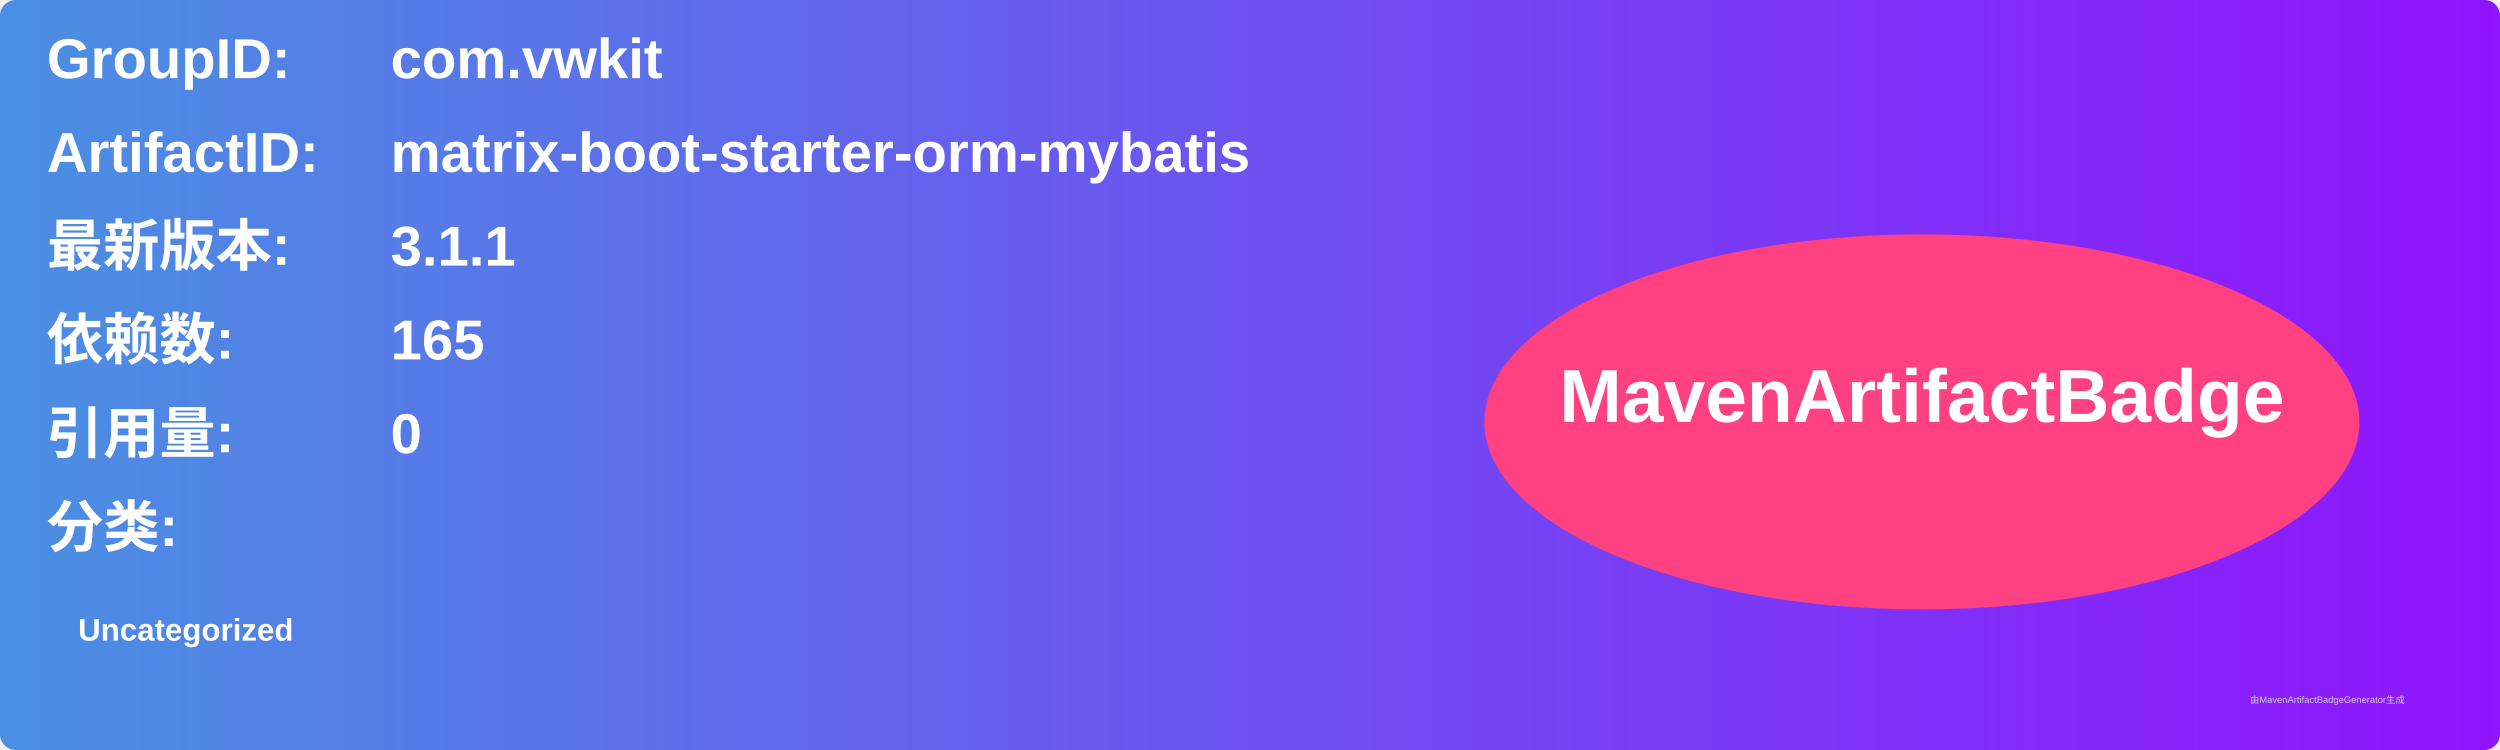
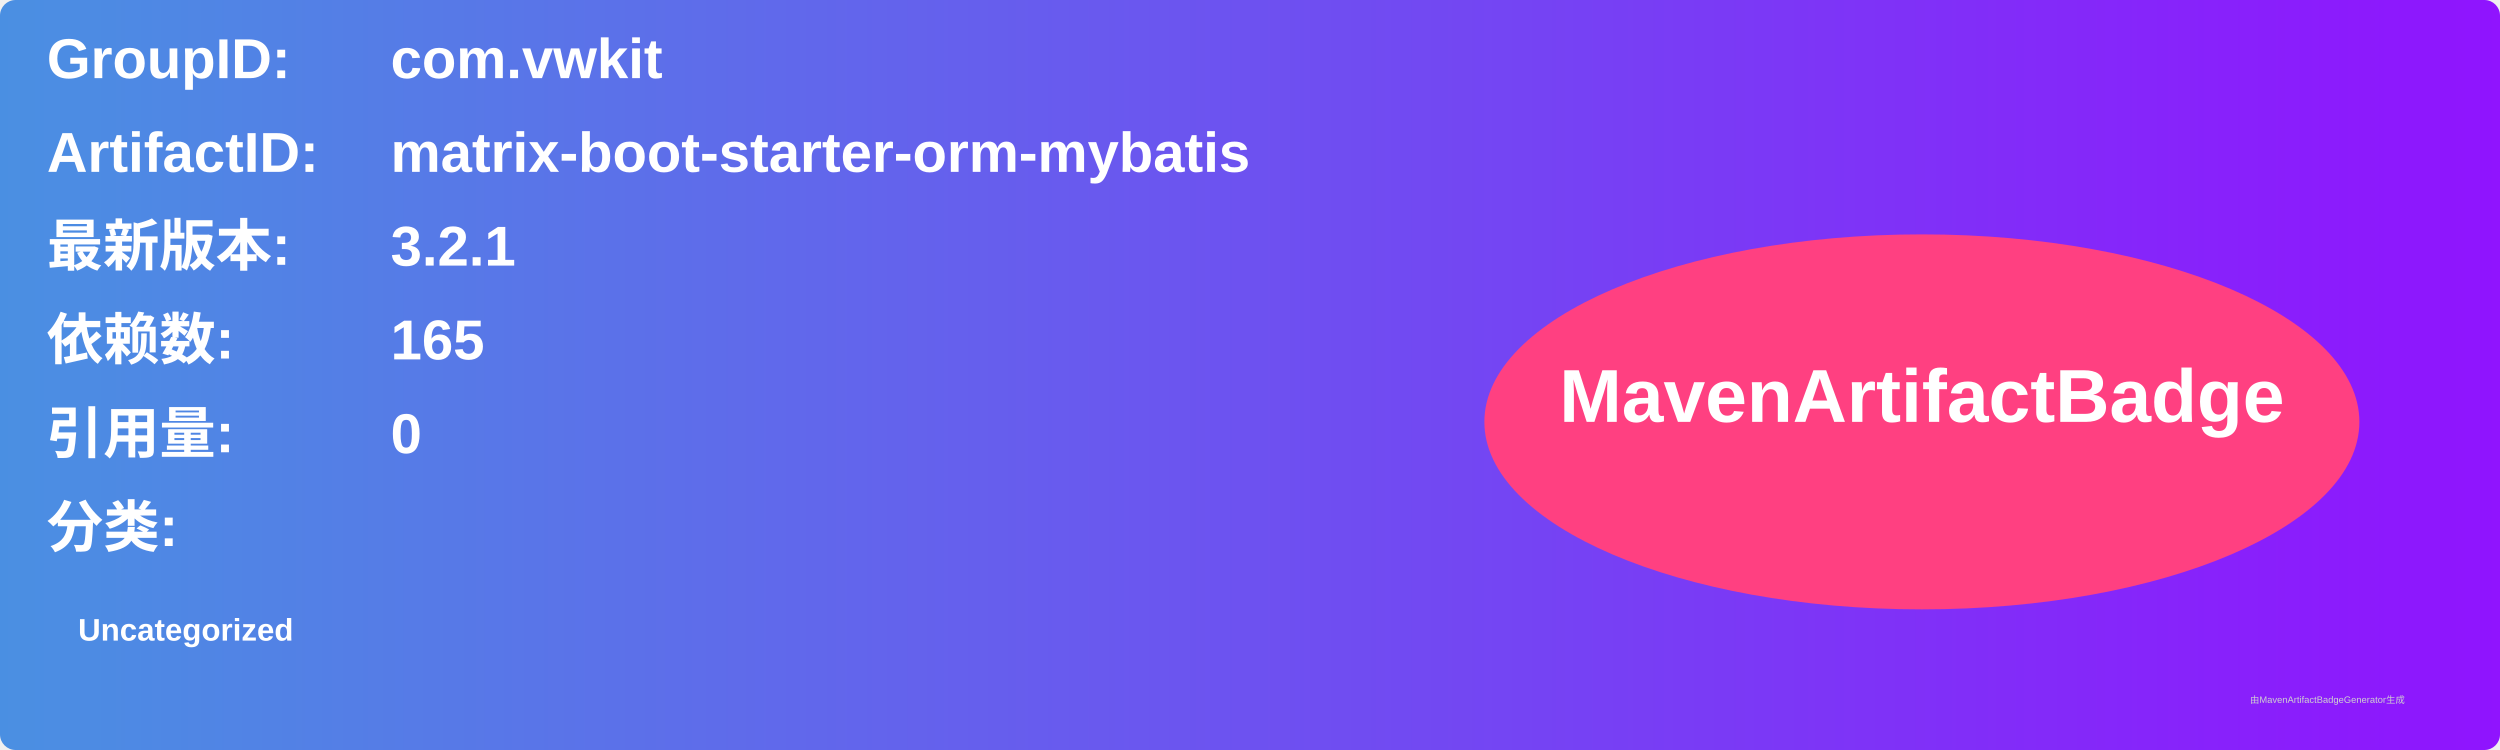
<svg xmlns="http://www.w3.org/2000/svg" width="800" height="240" viewBox="0 0 800 240">
  <linearGradient id="grad" x1="0%" y1="0%" x2="100%" y2="0%">
    <stop offset="0%" stop-color="#4a90e2" />
    <stop offset="100%" stop-color="#9013fe" />
  </linearGradient>
  <rect width="100%" height="100%" rx="5" ry="5" fill="url(#grad)" />
  <g transform="translate(15, 15)">
    <text x="0" y="10" font-family="Arial" font-size="18" fill="white" font-weight="bold" width="260">GroupID:</text>
    <text x="110" y="10" font-family="Arial" font-size="18" fill="white" font-weight="bold" width="460">com.vwkit</text>
    <text x="0" y="40" font-family="Arial" font-size="18" fill="white" font-weight="bold" width="260">ArtifactID:</text>
    <text x="110" y="40" font-family="Arial" font-size="18" fill="white" font-weight="bold" width="460">matrix-boot-starter-orm-mybatis</text>
    <text x="0" y="70" font-family="Arial" font-size="18" fill="white" font-weight="bold">最新版本:</text>
    <text x="110" y="70" font-family="Arial" font-size="18" fill="white" font-weight="bold">
-       <tspan font-weight="bold">3.1.1</tspan>
+       <tspan font-weight="bold">3.2.1</tspan>
    </text>
    <text x="0" y="100" font-family="Arial" font-size="18" fill="white" font-weight="bold">依赖数: </text>
    <text x="110" y="100" font-family="Arial" font-size="18" fill="white">
      <tspan font-weight="bold">165</tspan>
    </text>
    <text x="0" y="130" font-family="Arial" font-size="18" fill="white" font-weight="bold">引用量: </text>
    <text x="110" y="130" font-family="Arial" font-size="18" fill="white">
      <tspan font-weight="bold">0</tspan>
    </text>
    <text x="0" y="160" font-family="Arial" font-size="18" fill="white" font-weight="bold">分类:</text>
    <text x="10" y="190" font-family="Arial" font-size="10" fill="white">
      <tspan font-weight="bold">Uncategorized</tspan>
    </text>
    <ellipse cx="600" cy="120" rx="140" ry="60" fill="#ff4081" />
    <text x="600" y="120" text-anchor="middle" font-family="Arial" font-size="24" fill="white" font-weight="bold">MavenArtifactBadge</text>
  </g>
  <text x="720" y="225" font-family="Arial" font-size="3" fill="#d0d0d0">由MavenArtifactBadgeGenerator生成</text>
</svg>
